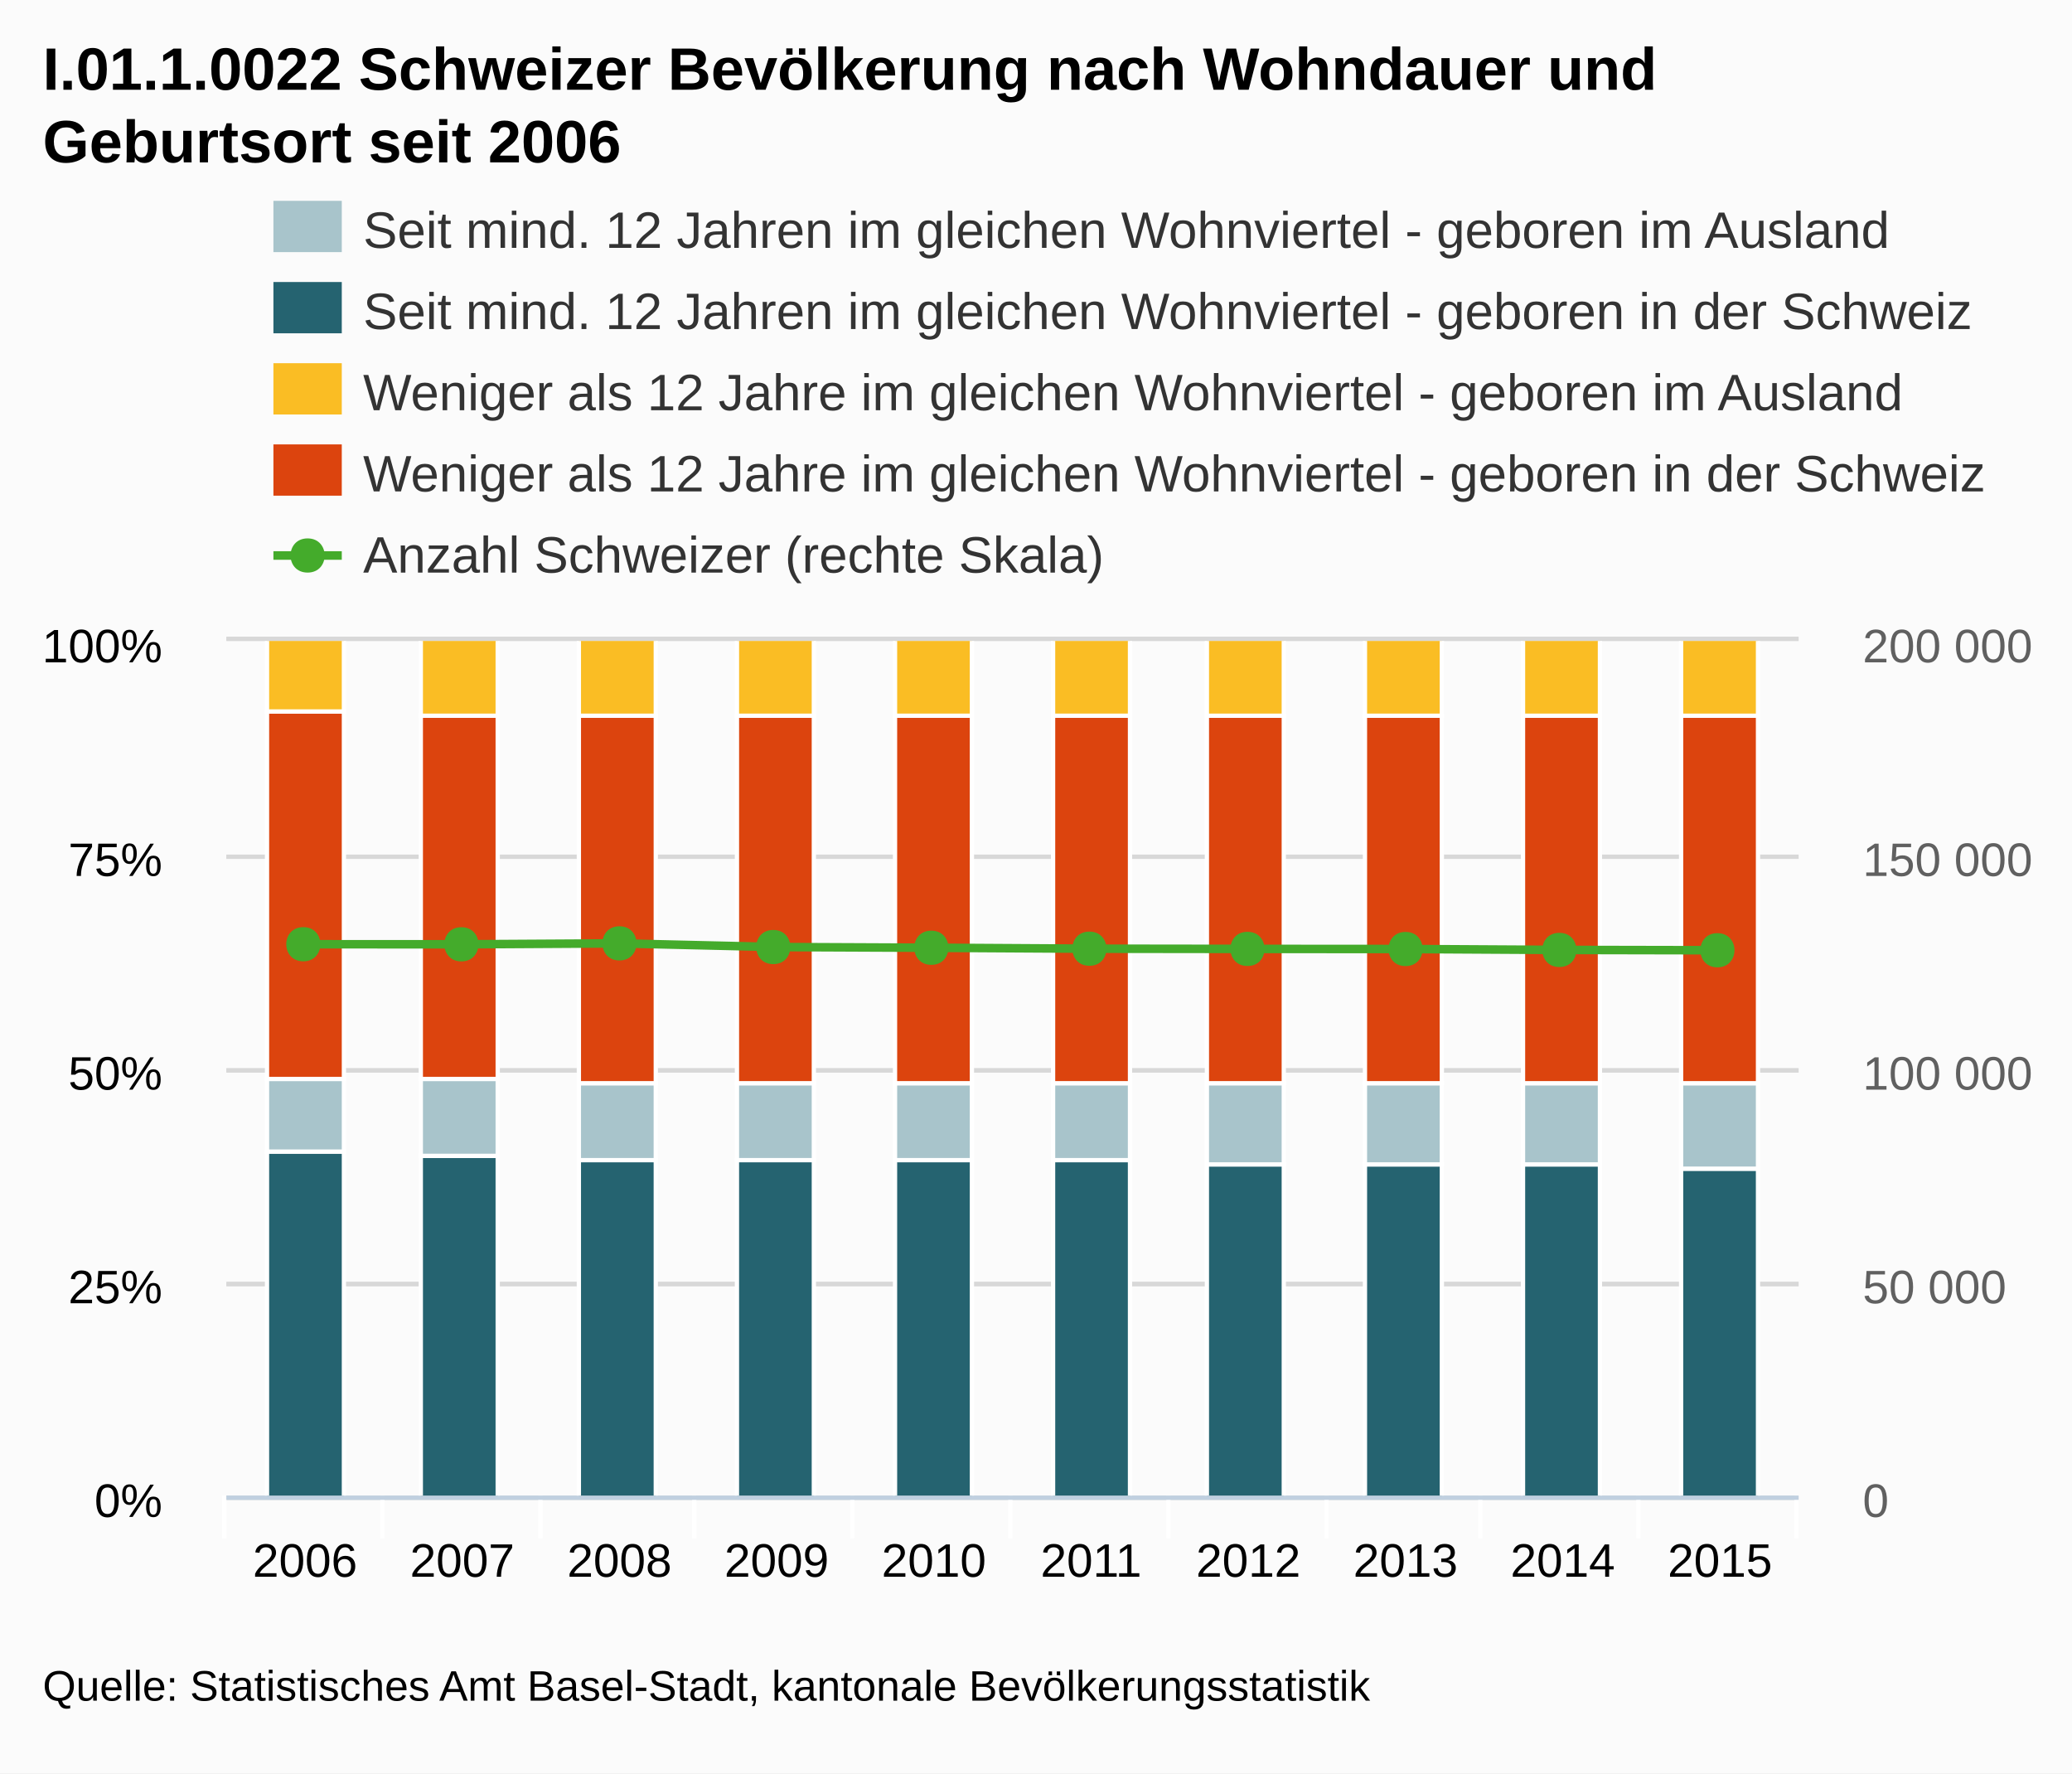
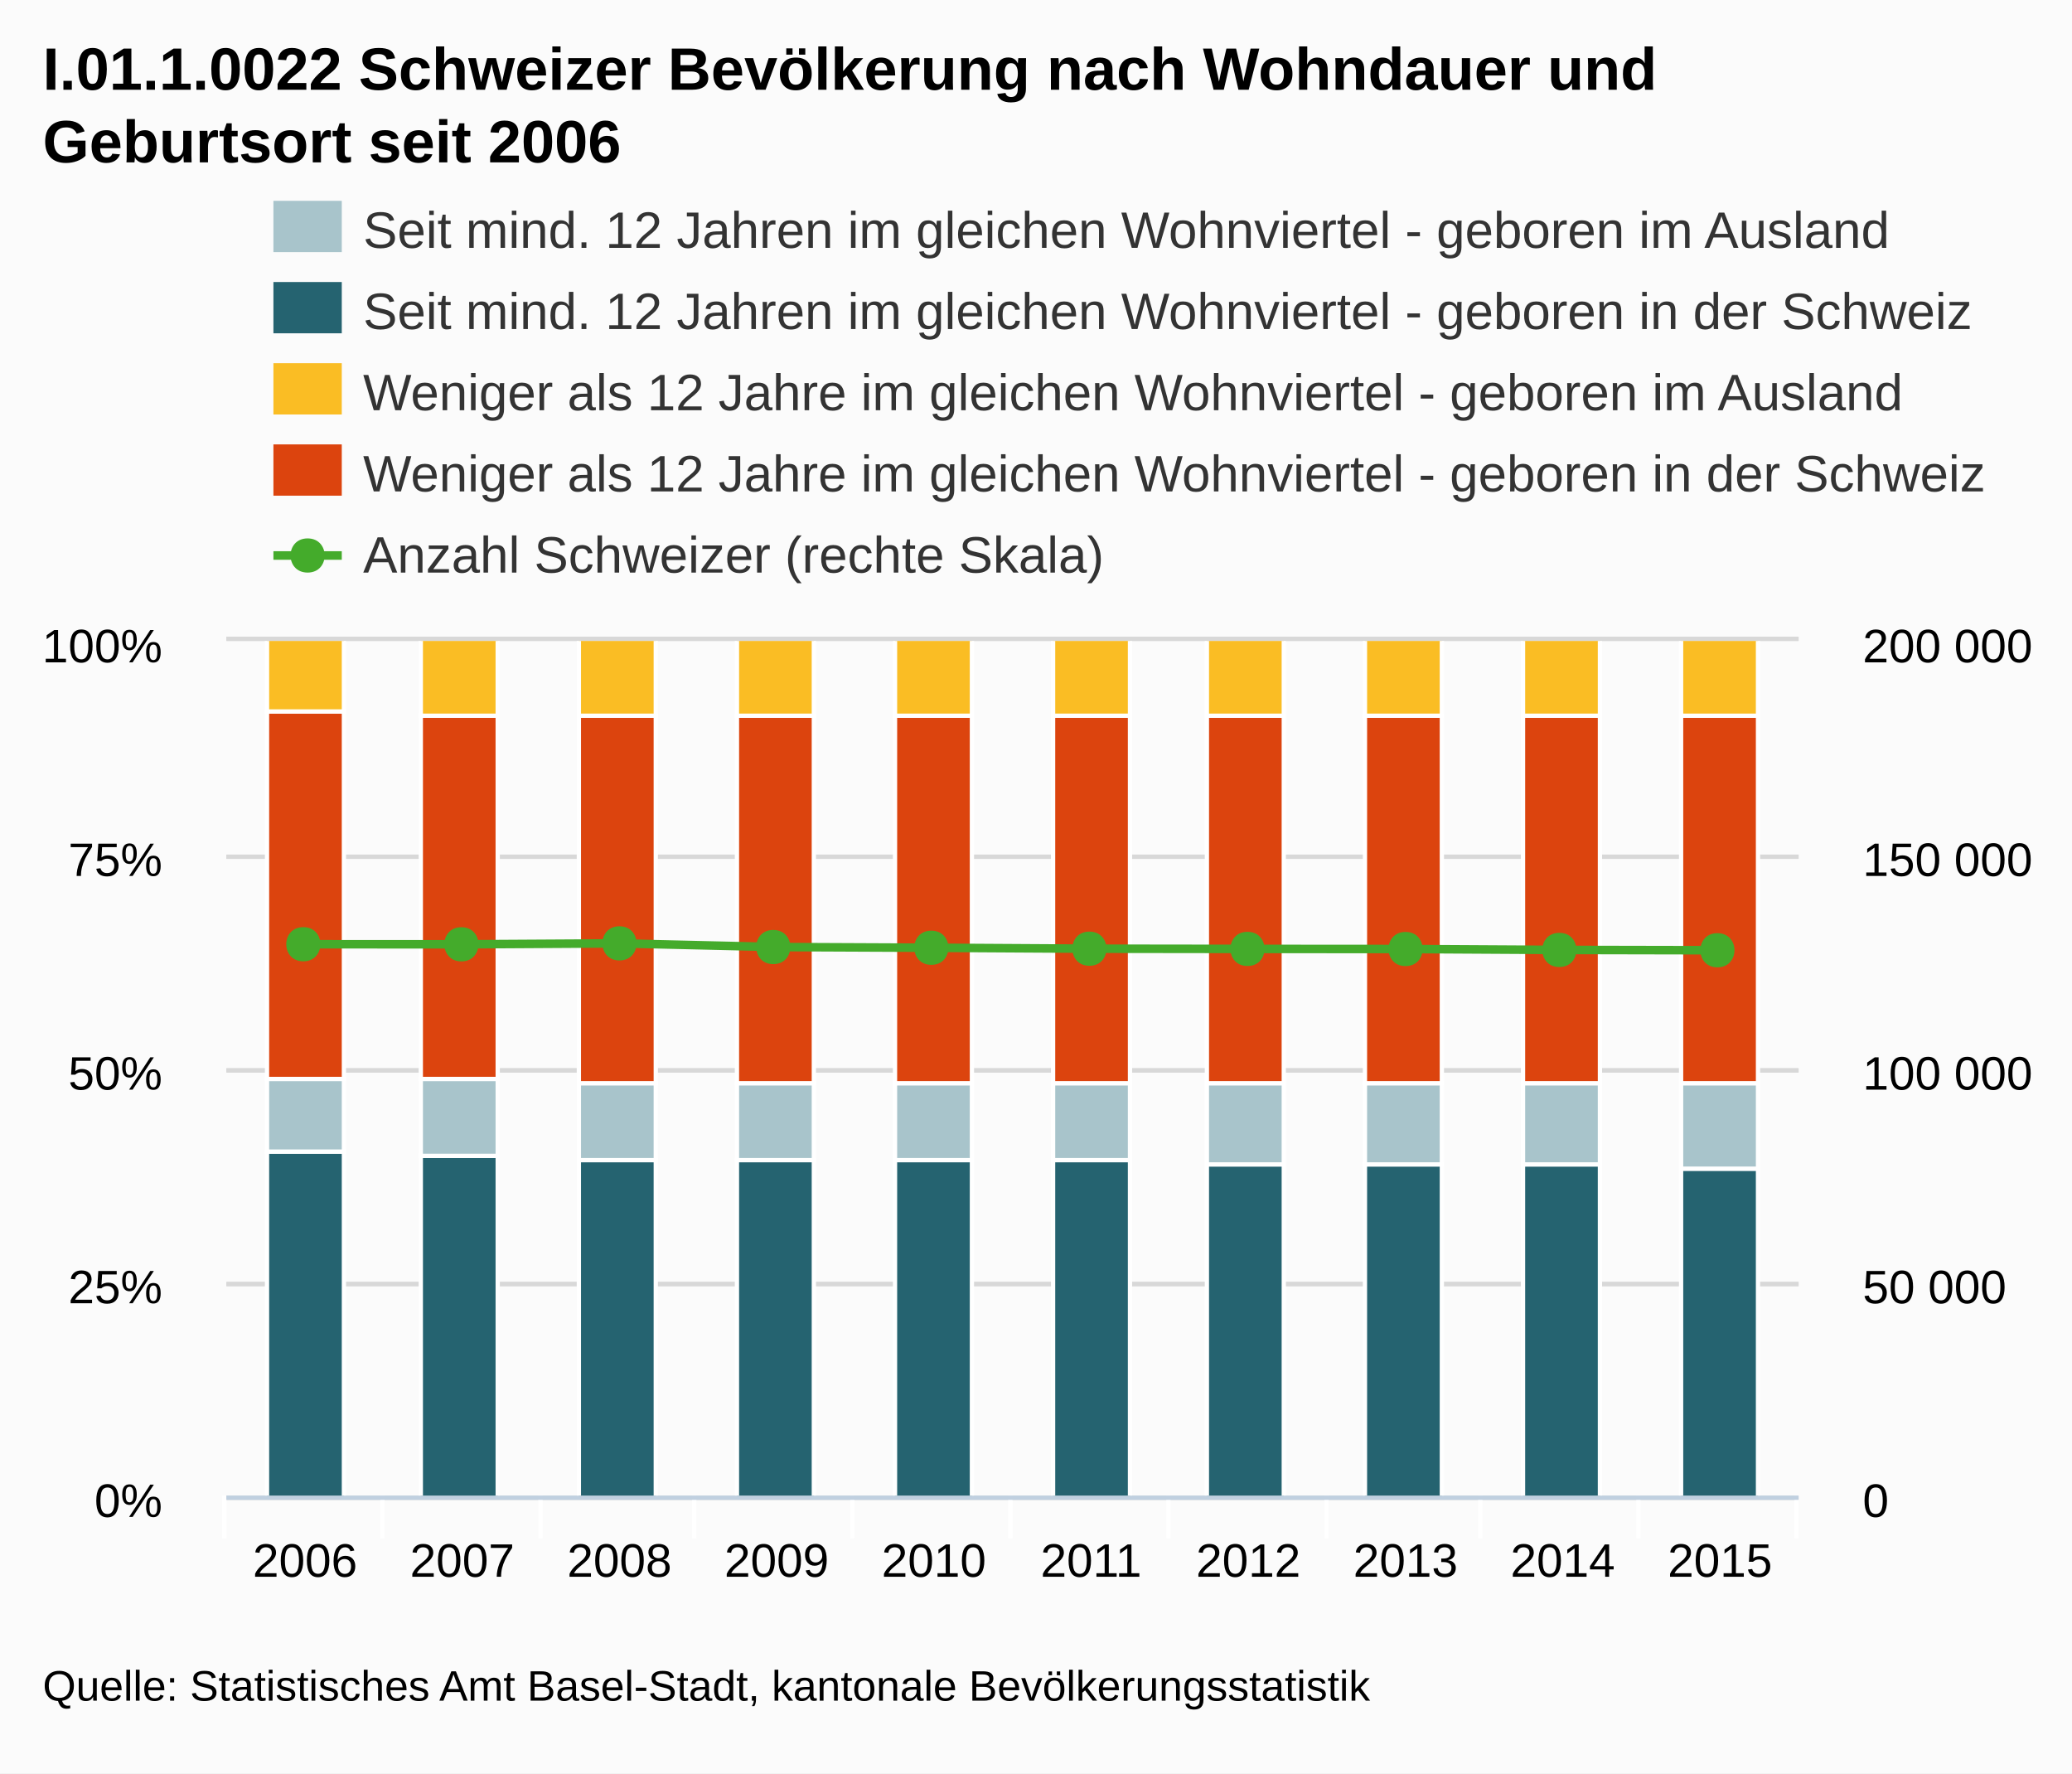
<svg xmlns="http://www.w3.org/2000/svg" version="1.1" style="font-family:arial;font-size:12px;" viewBox="0 0 485 415">
  <defs>
    <clipPath id="highcharts-5">
      <rect x="0" y="0" width="368" height="200" />
    </clipPath>
  </defs>
  <rect x="0" y="0" width="485" height="415" fill="#fbfbfb" class=" highcharts-background" />
  <g class="highcharts-grid" />
  <g class="highcharts-grid">
    <path fill="none" d="M 53 350.5 L 421 350.5" stroke="#D8D8D8" stroke-width="1" opacity="1" />
    <path fill="none" d="M 53 300.5 L 421 300.5" stroke="#D8D8D8" stroke-width="1" opacity="1" />
    <path fill="none" d="M 53 250.5 L 421 250.5" stroke="#D8D8D8" stroke-width="1" opacity="1" />
    <path fill="none" d="M 53 200.5 L 421 200.5" stroke="#D8D8D8" stroke-width="1" opacity="1" />
    <path fill="none" d="M 53 149.5 L 421 149.5" stroke="#D8D8D8" stroke-width="1" opacity="1" />
  </g>
  <g class="highcharts-grid">
    <path fill="none" d="M 53 350.5 L 421 350.5" stroke="#D8D8D8" stroke-width="1" opacity="1" />
    <path fill="none" d="M 53 300.5 L 421 300.5" stroke="#D8D8D8" stroke-width="1" opacity="1" />
    <path fill="none" d="M 53 250.5 L 421 250.5" stroke="#D8D8D8" stroke-width="1" opacity="1" />
    <path fill="none" d="M 53 200.5 L 421 200.5" stroke="#D8D8D8" stroke-width="1" opacity="1" />
    <path fill="none" d="M 53 149.5 L 421 149.5" stroke="#D8D8D8" stroke-width="1" opacity="1" />
  </g>
  <g class="highcharts-axis">
    <path fill="none" d="M 89.5 350 L 89.5 360" stroke="#FFFFFF" stroke-width="1" opacity="1" />
    <path fill="none" d="M 126.5 350 L 126.5 360" stroke="#FFFFFF" stroke-width="1" opacity="1" />
    <path fill="none" d="M 162.5 350 L 162.5 360" stroke="#FFFFFF" stroke-width="1" opacity="1" />
    <path fill="none" d="M 199.5 350 L 199.5 360" stroke="#FFFFFF" stroke-width="1" opacity="1" />
    <path fill="none" d="M 236.5 350 L 236.5 360" stroke="#FFFFFF" stroke-width="1" opacity="1" />
    <path fill="none" d="M 273.5 350 L 273.5 360" stroke="#FFFFFF" stroke-width="1" opacity="1" />
    <path fill="none" d="M 310.5 350 L 310.5 360" stroke="#FFFFFF" stroke-width="1" opacity="1" />
    <path fill="none" d="M 346.5 350 L 346.5 360" stroke="#FFFFFF" stroke-width="1" opacity="1" />
    <path fill="none" d="M 383.5 350 L 383.5 360" stroke="#FFFFFF" stroke-width="1" opacity="1" />
    <path fill="none" d="M 420.5 350 L 420.5 360" stroke="#FFFFFF" stroke-width="1" opacity="1" />
    <path fill="none" d="M 52.5 350 L 52.5 360" stroke="#FFFFFF" stroke-width="1" opacity="1" />
    <path fill="none" d="M 53 350.5 L 421 350.5" stroke="#C0D0E0" stroke-width="1" />
  </g>
  <g class="highcharts-axis" />
  <g class="highcharts-axis" />
  <g class="highcharts-series-group">
    <g class="highcharts-series highcharts-series-0" transform="translate(53,150) scale(1 1)" clip-path="url(#highcharts-5)">
      <rect x="9.5" y="119.5" width="18" height="81" stroke="#FFFFFF" stroke-width="1" fill="#256370" rx="0" ry="0" />
      <rect x="45.5" y="120.5" width="18" height="80" stroke="#FFFFFF" stroke-width="1" fill="#256370" rx="0" ry="0" />
      <rect x="82.5" y="121.5" width="18" height="79" stroke="#FFFFFF" stroke-width="1" fill="#256370" rx="0" ry="0" />
      <rect x="119.5" y="121.5" width="18" height="79" stroke="#FFFFFF" stroke-width="1" fill="#256370" rx="0" ry="0" />
      <rect x="156.5" y="121.5" width="18" height="79" stroke="#FFFFFF" stroke-width="1" fill="#256370" rx="0" ry="0" />
      <rect x="193.5" y="121.5" width="18" height="79" stroke="#FFFFFF" stroke-width="1" fill="#256370" rx="0" ry="0" />
      <rect x="229.5" y="122.5" width="18" height="78" stroke="#FFFFFF" stroke-width="1" fill="#256370" rx="0" ry="0" />
      <rect x="266.5" y="122.5" width="18" height="78" stroke="#FFFFFF" stroke-width="1" fill="#256370" rx="0" ry="0" />
      <rect x="303.5" y="122.5" width="18" height="78" stroke="#FFFFFF" stroke-width="1" fill="#256370" rx="0" ry="0" />
      <rect x="340.5" y="123.5" width="18" height="77" stroke="#FFFFFF" stroke-width="1" fill="#256370" rx="0" ry="0" />
    </g>
    <g class="highcharts-markers highcharts-series-0" transform="translate(53,150) scale(1 1)" clip-path="none" />
    <g class="highcharts-series highcharts-series-1" transform="translate(53,150) scale(1 1)" clip-path="url(#highcharts-5)">
      <rect x="9.5" y="102.5" width="18" height="17" stroke="#FFFFFF" stroke-width="1" fill="#A8C4CB" rx="0" ry="0" />
      <rect x="45.5" y="102.5" width="18" height="18" stroke="#FFFFFF" stroke-width="1" fill="#A8C4CB" rx="0" ry="0" />
      <rect x="82.5" y="103.5" width="18" height="18" stroke="#FFFFFF" stroke-width="1" fill="#A8C4CB" rx="0" ry="0" />
      <rect x="119.5" y="103.5" width="18" height="18" stroke="#FFFFFF" stroke-width="1" fill="#A8C4CB" rx="0" ry="0" />
      <rect x="156.5" y="103.5" width="18" height="18" stroke="#FFFFFF" stroke-width="1" fill="#A8C4CB" rx="0" ry="0" />
      <rect x="193.5" y="103.5" width="18" height="18" stroke="#FFFFFF" stroke-width="1" fill="#A8C4CB" rx="0" ry="0" />
      <rect x="229.5" y="103.5" width="18" height="19" stroke="#FFFFFF" stroke-width="1" fill="#A8C4CB" rx="0" ry="0" />
      <rect x="266.5" y="103.5" width="18" height="19" stroke="#FFFFFF" stroke-width="1" fill="#A8C4CB" rx="0" ry="0" />
      <rect x="303.5" y="103.5" width="18" height="19" stroke="#FFFFFF" stroke-width="1" fill="#A8C4CB" rx="0" ry="0" />
      <rect x="340.5" y="103.5" width="18" height="20" stroke="#FFFFFF" stroke-width="1" fill="#A8C4CB" rx="0" ry="0" />
    </g>
    <g class="highcharts-markers highcharts-series-1" transform="translate(53,150) scale(1 1)" clip-path="none" />
    <g class="highcharts-series highcharts-series-2" transform="translate(53,150) scale(1 1)" clip-path="url(#highcharts-5)">
      <rect x="9.5" y="16.5" width="18" height="86" stroke="#FFFFFF" stroke-width="1" fill="#DC440E" rx="0" ry="0" />
      <rect x="45.5" y="17.5" width="18" height="85" stroke="#FFFFFF" stroke-width="1" fill="#DC440E" rx="0" ry="0" />
      <rect x="82.5" y="17.5" width="18" height="86" stroke="#FFFFFF" stroke-width="1" fill="#DC440E" rx="0" ry="0" />
      <rect x="119.5" y="17.5" width="18" height="86" stroke="#FFFFFF" stroke-width="1" fill="#DC440E" rx="0" ry="0" />
      <rect x="156.5" y="17.5" width="18" height="86" stroke="#FFFFFF" stroke-width="1" fill="#DC440E" rx="0" ry="0" />
      <rect x="193.5" y="17.5" width="18" height="86" stroke="#FFFFFF" stroke-width="1" fill="#DC440E" rx="0" ry="0" />
      <rect x="229.5" y="17.5" width="18" height="86" stroke="#FFFFFF" stroke-width="1" fill="#DC440E" rx="0" ry="0" />
      <rect x="266.5" y="17.5" width="18" height="86" stroke="#FFFFFF" stroke-width="1" fill="#DC440E" rx="0" ry="0" />
      <rect x="303.5" y="17.5" width="18" height="86" stroke="#FFFFFF" stroke-width="1" fill="#DC440E" rx="0" ry="0" />
      <rect x="340.5" y="17.5" width="18" height="86" stroke="#FFFFFF" stroke-width="1" fill="#DC440E" rx="0" ry="0" />
    </g>
    <g class="highcharts-markers highcharts-series-2" transform="translate(53,150) scale(1 1)" clip-path="none" />
    <g class="highcharts-series highcharts-series-3" transform="translate(53,150) scale(1 1)" clip-path="url(#highcharts-5)">
      <rect x="9.5" y="-0.5" width="18" height="17" stroke="#FFFFFF" stroke-width="1" fill="#FABD24" rx="0" ry="0" />
      <rect x="45.5" y="-0.5" width="18" height="18" stroke="#FFFFFF" stroke-width="1" fill="#FABD24" rx="0" ry="0" />
      <rect x="82.5" y="-0.5" width="18" height="18" stroke="#FFFFFF" stroke-width="1" fill="#FABD24" rx="0" ry="0" />
      <rect x="119.5" y="-0.5" width="18" height="18" stroke="#FFFFFF" stroke-width="1" fill="#FABD24" rx="0" ry="0" />
      <rect x="156.5" y="-0.5" width="18" height="18" stroke="#FFFFFF" stroke-width="1" fill="#FABD24" rx="0" ry="0" />
      <rect x="193.5" y="-0.5" width="18" height="18" stroke="#FFFFFF" stroke-width="1" fill="#FABD24" rx="0" ry="0" />
      <rect x="229.5" y="-0.5" width="18" height="18" stroke="#FFFFFF" stroke-width="1" fill="#FABD24" rx="0" ry="0" />
      <rect x="266.5" y="-0.5" width="18" height="18" stroke="#FFFFFF" stroke-width="1" fill="#FABD24" rx="0" ry="0" />
      <rect x="303.5" y="-0.5" width="18" height="18" stroke="#FFFFFF" stroke-width="1" fill="#FABD24" rx="0" ry="0" />
      <rect x="340.5" y="-0.5" width="18" height="18" stroke="#FFFFFF" stroke-width="1" fill="#FABD24" rx="0" ry="0" />
    </g>
    <g class="highcharts-markers highcharts-series-3" transform="translate(53,150) scale(1 1)" clip-path="none" />
    <g class="highcharts-series highcharts-series-4" transform="translate(53,150) scale(1 1)" clip-path="url(#highcharts-5)">
      <path fill="none" d="M 18.4 70.974 L 55.2 70.989 L 92 70.772 L 128.8 71.632 L 165.6 71.799 L 202.4 72.019 L 239.2 72.068 L 276 72.093 L 312.8 72.308 L 349.6 72.383" stroke="#44AB2B" stroke-width="2" stroke-linejoin="round" stroke-linecap="round" />
    </g>
    <g class="highcharts-markers highcharts-series-4" transform="translate(53,150) scale(1 1)" clip-path="none">
      <path fill="#44AB2B" d="M 349 68.383 C 354.328 68.383 354.328 76.383 349 76.383 C 343.672 76.383 343.672 68.383 349 68.383 Z" />
      <path fill="#44AB2B" d="M 312 68.308 C 317.328 68.308 317.328 76.308 312 76.308 C 306.672 76.308 306.672 68.308 312 68.308 Z" />
      <path fill="#44AB2B" d="M 276 68.093 C 281.328 68.093 281.328 76.093 276 76.093 C 270.672 76.093 270.672 68.093 276 68.093 Z" />
      <path fill="#44AB2B" d="M 239 68.068 C 244.328 68.068 244.328 76.068 239 76.068 C 233.672 76.068 233.672 68.068 239 68.068 Z" />
      <path fill="#44AB2B" d="M 202 68.019 C 207.328 68.019 207.328 76.019 202 76.019 C 196.672 76.019 196.672 68.019 202 68.019 Z" />
      <path fill="#44AB2B" d="M 165 67.799 C 170.328 67.799 170.328 75.799 165 75.799 C 159.672 75.799 159.672 67.799 165 67.799 Z" />
      <path fill="#44AB2B" d="M 128 67.632 C 133.328 67.632 133.328 75.632 128 75.632 C 122.672 75.632 122.672 67.632 128 67.632 Z" />
      <path fill="#44AB2B" d="M 92 66.772 C 97.328 66.772 97.328 74.772 92 74.772 C 86.672 74.772 86.672 66.772 92 66.772 Z" />
      <path fill="#44AB2B" d="M 55 66.989 C 60.328 66.989 60.328 74.989 55 74.989 C 49.672 74.989 49.672 66.989 55 66.989 Z" />
      <path fill="#44AB2B" d="M 18 66.974 C 23.328 66.974 23.328 74.974 18 74.974 C 12.672 74.974 12.672 66.974 18 66.974 Z" />
    </g>
  </g>
  <text x="10" text-anchor="start" class="highcharts-title" style="color:#000000;font-size:14px;font-weight:bold;fill:#000000;width:421px;" y="21">
    <tspan>I.01.1.0022 Schweizer Bevölkerung nach Wohndauer und</tspan>
    <tspan dy="17" x="10">Geburtsort seit 2006</tspan>
  </text>
  <g class="highcharts-legend" transform="translate(56,40)">
    <g>
      <g>
        <g class="highcharts-legend-item" transform="translate(8,3)">
          <text x="21" style="color:#333333;font-size:12px;font-weight:normal;cursor:pointer;fill:#333333;" text-anchor="start" y="15">
            <tspan>Seit mind. 12 Jahren im gleichen Wohnviertel - geboren im Ausland</tspan>
          </text>
          <rect x="0" y="4" width="16" height="12" fill="#A8C4CB" />
        </g>
        <g class="highcharts-legend-item" transform="translate(8,22)">
          <text x="21" y="15" style="color:#333333;font-size:12px;font-weight:normal;cursor:pointer;fill:#333333;" text-anchor="start">
            <tspan>Seit mind. 12 Jahren im gleichen Wohnviertel - geboren in der Schweiz</tspan>
          </text>
          <rect x="0" y="4" width="16" height="12" fill="#256370" />
        </g>
        <g class="highcharts-legend-item" transform="translate(8,41)">
          <text x="21" y="15" style="color:#333333;font-size:12px;font-weight:normal;cursor:pointer;fill:#333333;" text-anchor="start">
            <tspan>Weniger als 12 Jahre im gleichen Wohnviertel - geboren im Ausland</tspan>
          </text>
          <rect x="0" y="4" width="16" height="12" fill="#FABD24" />
        </g>
        <g class="highcharts-legend-item" transform="translate(8,60)">
          <text x="21" y="15" style="color:#333333;font-size:12px;font-weight:normal;cursor:pointer;fill:#333333;" text-anchor="start">
            <tspan>Weniger als 12 Jahre im gleichen Wohnviertel - geboren in der Schweiz</tspan>
          </text>
          <rect x="0" y="4" width="16" height="12" fill="#DC440E" />
        </g>
        <g class="highcharts-legend-item" transform="translate(8,79)">
          <path fill="none" d="M 0 11 L 16 11" stroke="#44AB2B" stroke-width="2" />
          <path fill="#44AB2B" d="M 8 7 C 13.328 7 13.328 15 8 15 C 2.672 15 2.672 7 8 7 Z" />
          <text x="21" y="15" style="color:#333333;font-size:12px;font-weight:normal;cursor:pointer;fill:#333333;" text-anchor="start">
            <tspan>Anzahl Schweizer (rechte Skala)</tspan>
          </text>
        </g>
      </g>
    </g>
  </g>
  <g class="highcharts-axis-labels highcharts-xaxis-labels">
    <text x="71.4" style="color:#000000;cursor:default;font-size:11px;fill:#000000;" text-anchor="middle" transform="translate(0,0)" y="369" opacity="1">2006</text>
    <text x="108.2" style="color:#000000;cursor:default;font-size:11px;fill:#000000;" text-anchor="middle" transform="translate(0,0)" y="369" opacity="1">2007</text>
    <text x="145" style="color:#000000;cursor:default;font-size:11px;fill:#000000;" text-anchor="middle" transform="translate(0,0)" y="369" opacity="1">2008</text>
    <text x="181.8" style="color:#000000;cursor:default;font-size:11px;fill:#000000;" text-anchor="middle" transform="translate(0,0)" y="369" opacity="1">2009</text>
    <text x="218.6" style="color:#000000;cursor:default;font-size:11px;fill:#000000;" text-anchor="middle" transform="translate(0,0)" y="369" opacity="1">2010</text>
    <text x="255.4" style="color:#000000;cursor:default;font-size:11px;fill:#000000;" text-anchor="middle" transform="translate(0,0)" y="369" opacity="1">2011</text>
    <text x="292.2" style="color:#000000;cursor:default;font-size:11px;fill:#000000;" text-anchor="middle" transform="translate(0,0)" y="369" opacity="1">2012</text>
    <text x="329" style="color:#000000;cursor:default;font-size:11px;fill:#000000;" text-anchor="middle" transform="translate(0,0)" y="369" opacity="1">2013</text>
    <text x="365.8" style="color:#000000;cursor:default;font-size:11px;fill:#000000;" text-anchor="middle" transform="translate(0,0)" y="369" opacity="1">2014</text>
    <text x="402.6" style="color:#000000;cursor:default;font-size:11px;fill:#000000;" text-anchor="middle" transform="translate(0,0)" y="369" opacity="1">2015</text>
  </g>
  <g class="highcharts-axis-labels highcharts-yaxis-labels">
    <text x="38" style="color:#000000;cursor:default;font-size:11px;fill:#000000;width:150px;text-overflow:clip;" text-anchor="end" transform="translate(0,0)" y="355" opacity="1">
      <tspan>0%</tspan>
    </text>
    <text x="38" style="color:#000000;cursor:default;font-size:11px;fill:#000000;width:150px;text-overflow:clip;" text-anchor="end" transform="translate(0,0)" y="305" opacity="1">
      <tspan>25%</tspan>
    </text>
    <text x="38" style="color:#000000;cursor:default;font-size:11px;fill:#000000;width:150px;text-overflow:clip;" text-anchor="end" transform="translate(0,0)" y="255" opacity="1">
      <tspan>50%</tspan>
    </text>
    <text x="38" style="color:#000000;cursor:default;font-size:11px;fill:#000000;width:150px;text-overflow:clip;" text-anchor="end" transform="translate(0,0)" y="205" opacity="1">
      <tspan>75%</tspan>
    </text>
    <text x="38" style="color:#000000;cursor:default;font-size:11px;fill:#000000;width:150px;text-overflow:clip;" text-anchor="end" transform="translate(0,0)" y="155" opacity="1">
      <tspan>100%</tspan>
    </text>
  </g>
  <g class="highcharts-axis-labels highcharts-yaxis-labels">
-     <text x="436" style="color:#606060;cursor:default;font-size:11px;fill:#606060;width:150px;text-overflow:clip;" text-anchor="start" transform="translate(0,0)" y="355" opacity="1">
+     <text x="436" style="color:#000000;cursor:default;font-size:11px;fill:#000000;width:150px;text-overflow:clip;" text-anchor="start" transform="translate(0,0)" y="355" opacity="1">
      <tspan>0</tspan>
    </text>
-     <text x="436" style="color:#606060;cursor:default;font-size:11px;fill:#606060;width:150px;text-overflow:clip;" text-anchor="start" transform="translate(0,0)" y="305" opacity="1">
+     <text x="436" style="color:#000000;cursor:default;font-size:11px;fill:#000000;width:150px;text-overflow:clip;" text-anchor="start" transform="translate(0,0)" y="305" opacity="1">
      <tspan>50 000</tspan>
    </text>
-     <text x="436" style="color:#606060;cursor:default;font-size:11px;fill:#606060;width:150px;text-overflow:clip;" text-anchor="start" transform="translate(0,0)" y="255" opacity="1">
+     <text x="436" style="color:#000000;cursor:default;font-size:11px;fill:#000000;width:150px;text-overflow:clip;" text-anchor="start" transform="translate(0,0)" y="255" opacity="1">
      <tspan>100 000</tspan>
    </text>
-     <text x="436" style="color:#606060;cursor:default;font-size:11px;fill:#606060;width:150px;text-overflow:clip;" text-anchor="start" transform="translate(0,0)" y="205" opacity="1">
+     <text x="436" style="color:#000000;cursor:default;font-size:11px;fill:#000000;width:150px;text-overflow:clip;" text-anchor="start" transform="translate(0,0)" y="205" opacity="1">
      <tspan>150 000</tspan>
    </text>
-     <text x="436" style="color:#606060;cursor:default;font-size:11px;fill:#606060;width:150px;text-overflow:clip;" text-anchor="start" transform="translate(0,0)" y="155" opacity="1">
+     <text x="436" style="color:#000000;cursor:default;font-size:11px;fill:#000000;width:150px;text-overflow:clip;" text-anchor="start" transform="translate(0,0)" y="155" opacity="1">
      <tspan>200 000</tspan>
    </text>
  </g>
  <g class="highcharts-tooltip" style="cursor:default;padding:0;pointer-events:none;white-space:nowrap;" transform="translate(0,-9000000000)">
    <path fill="none" d="M 3.5 0.5 L 13.5 0.5 C 16.5 0.5 16.5 0.5 16.5 3.5 L 16.5 13.5 C 16.5 16.5 16.5 16.5 13.5 16.5 L 3.5 16.5 C 0.5 16.5 0.5 16.5 0.5 13.5 L 0.5 3.5 C 0.5 0.5 0.5 0.5 3.5 0.5" stroke="black" stroke-opacity="0.05" stroke-width="5" transform="translate(1, 1)" />
    <path fill="none" d="M 3.5 0.5 L 13.5 0.5 C 16.5 0.5 16.5 0.5 16.5 3.5 L 16.5 13.5 C 16.5 16.5 16.5 16.5 13.5 16.5 L 3.5 16.5 C 0.5 16.5 0.5 16.5 0.5 13.5 L 0.5 3.5 C 0.5 0.5 0.5 0.5 3.5 0.5" stroke="black" stroke-opacity="0.1" stroke-width="3" transform="translate(1, 1)" />
    <path fill="none" d="M 3.5 0.5 L 13.5 0.5 C 16.5 0.5 16.5 0.5 16.5 3.5 L 16.5 13.5 C 16.5 16.5 16.5 16.5 13.5 16.5 L 3.5 16.5 C 0.5 16.5 0.5 16.5 0.5 13.5 L 0.5 3.5 C 0.5 0.5 0.5 0.5 3.5 0.5" stroke="black" stroke-opacity="0.15" stroke-width="1" transform="translate(1, 1)" />
    <path fill="rgb(249, 249, 249)" fill-opacity=" .85" d="M 3.5 0.5 L 13.5 0.5 C 16.5 0.5 16.5 0.5 16.5 3.5 L 16.5 13.5 C 16.5 16.5 16.5 16.5 13.5 16.5 L 3.5 16.5 C 0.5 16.5 0.5 16.5 0.5 13.5 L 0.5 3.5 C 0.5 0.5 0.5 0.5 3.5 0.5" />
    <text x="8" style="font-size:12px;color:#333333;fill:#333333;" y="20" />
  </g>
  <text x="10" text-anchor="start" style="cursor:default;color:#000000;font-size:10px;fill:#000000;" y="398">
    <tspan>Quelle: Statistisches Amt Basel-Stadt, kantonale Bevölkerungsstatistik</tspan>
  </text>
</svg>
